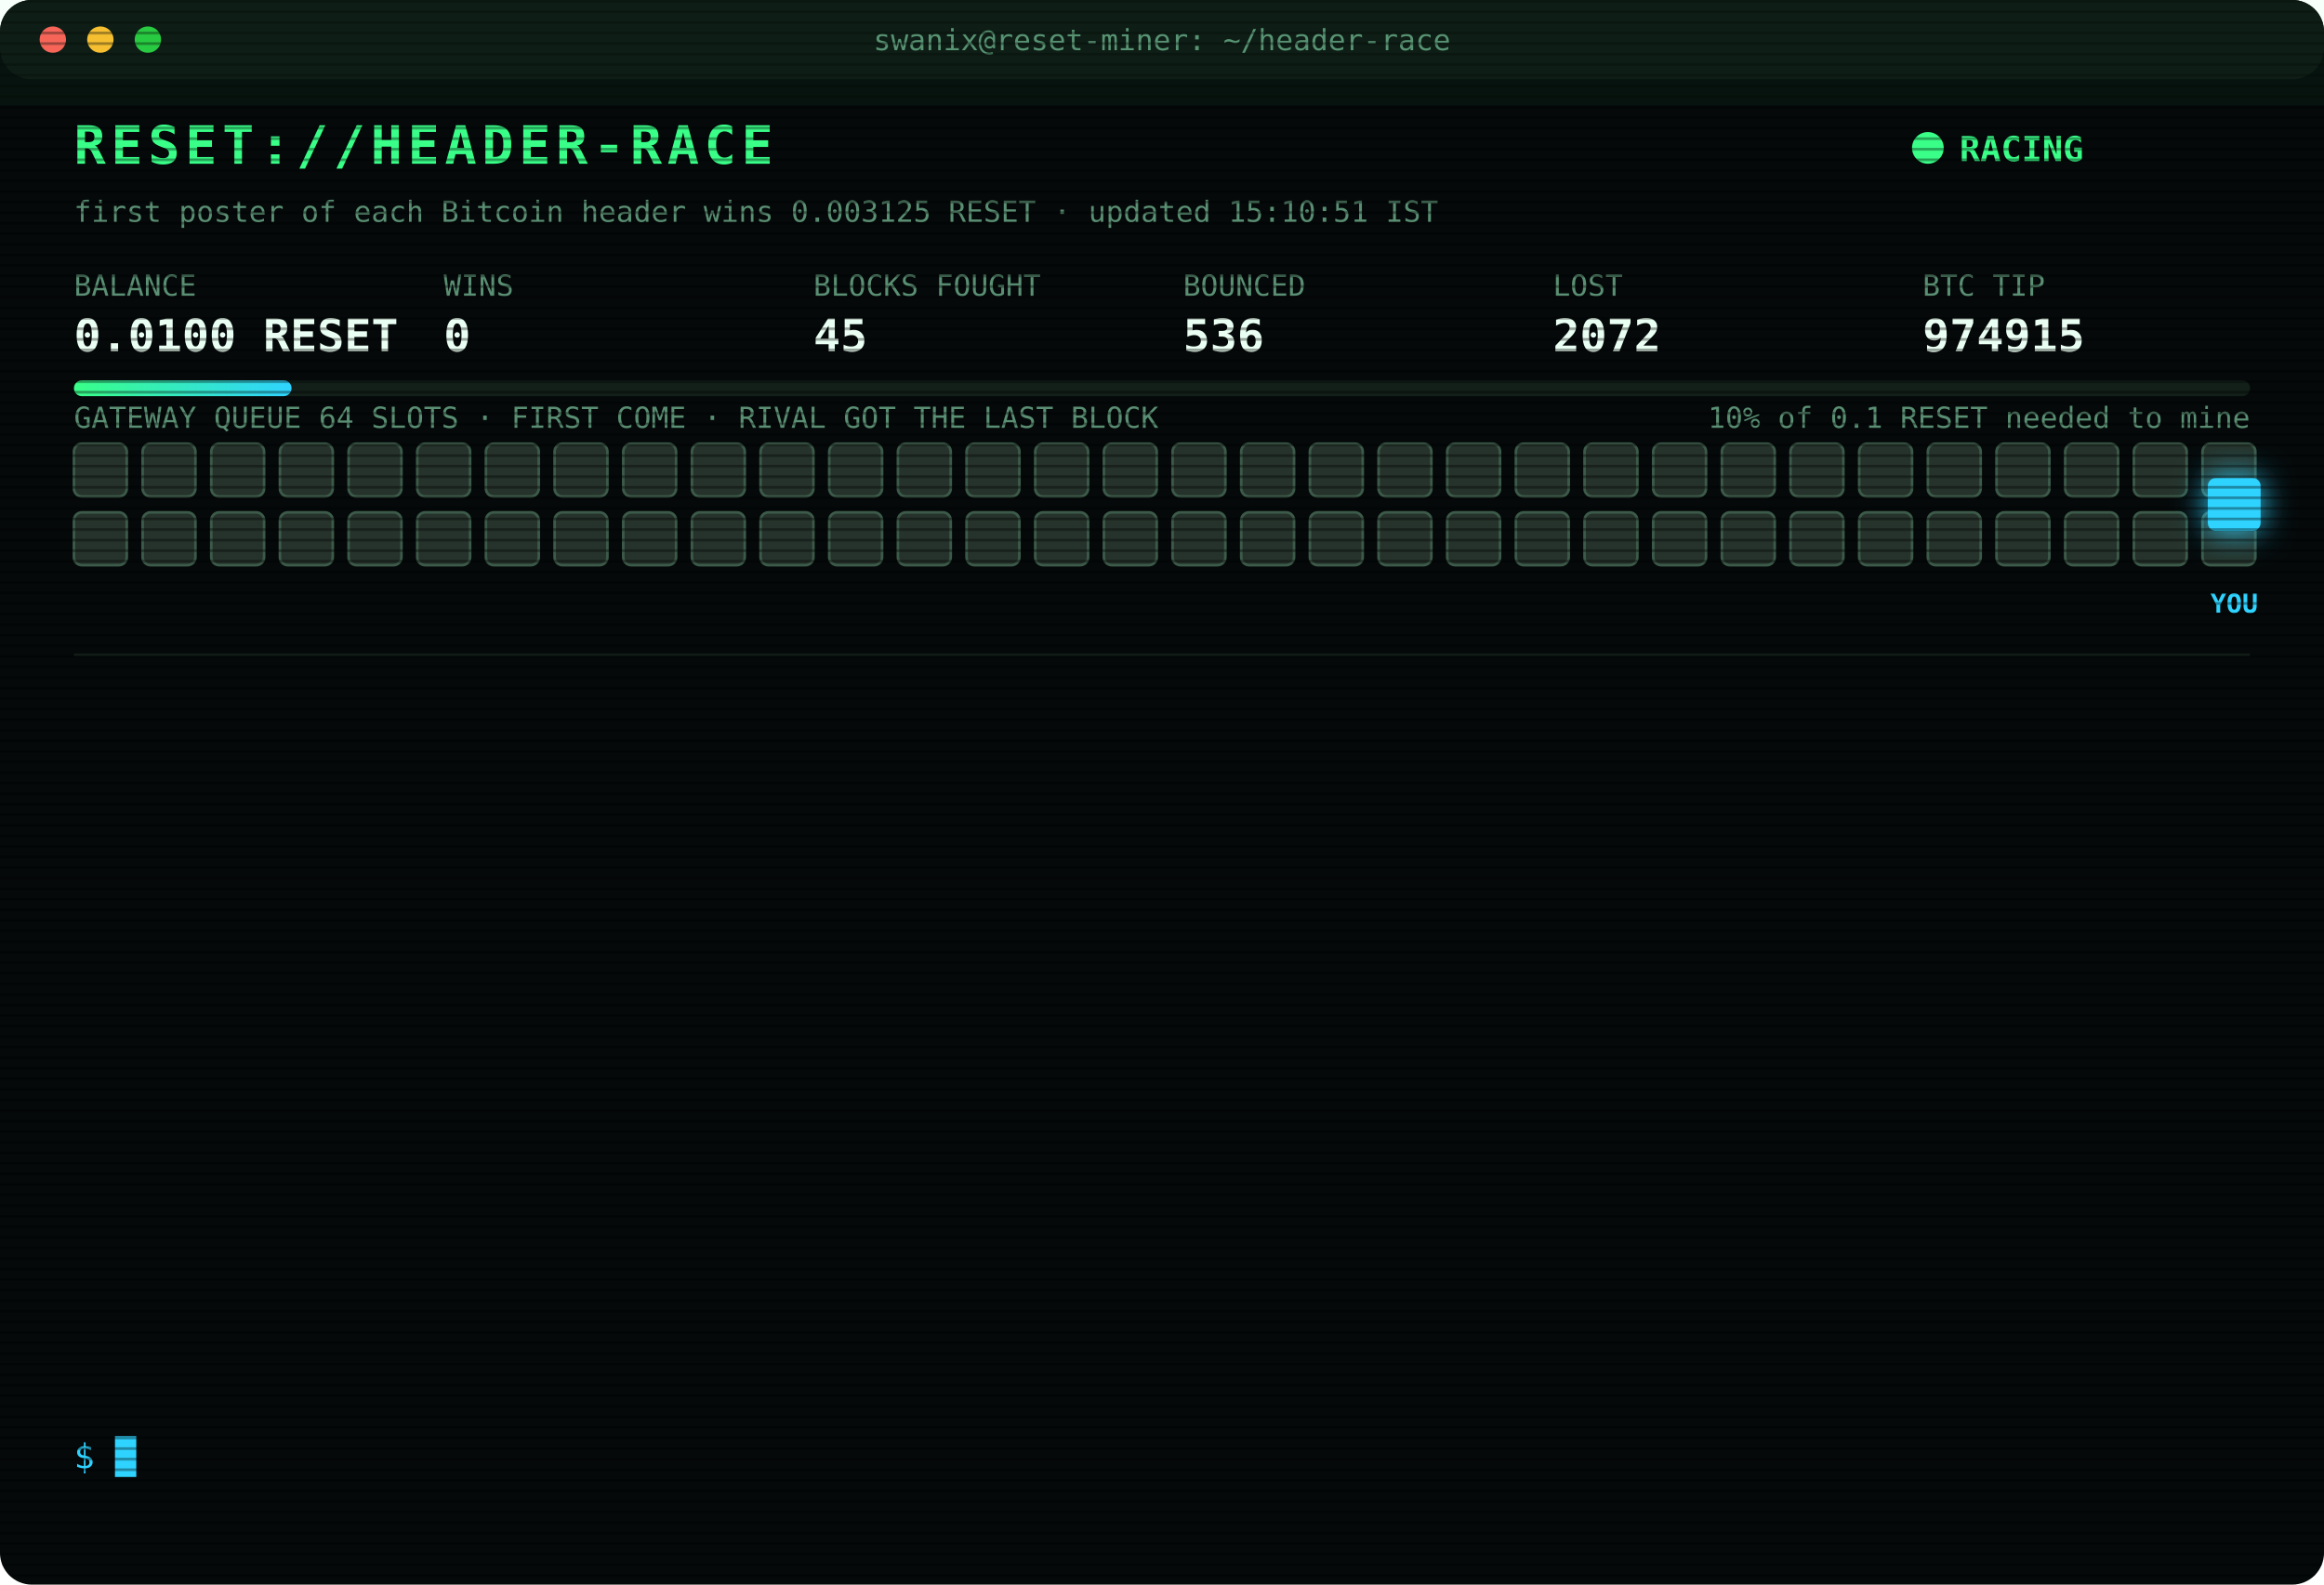
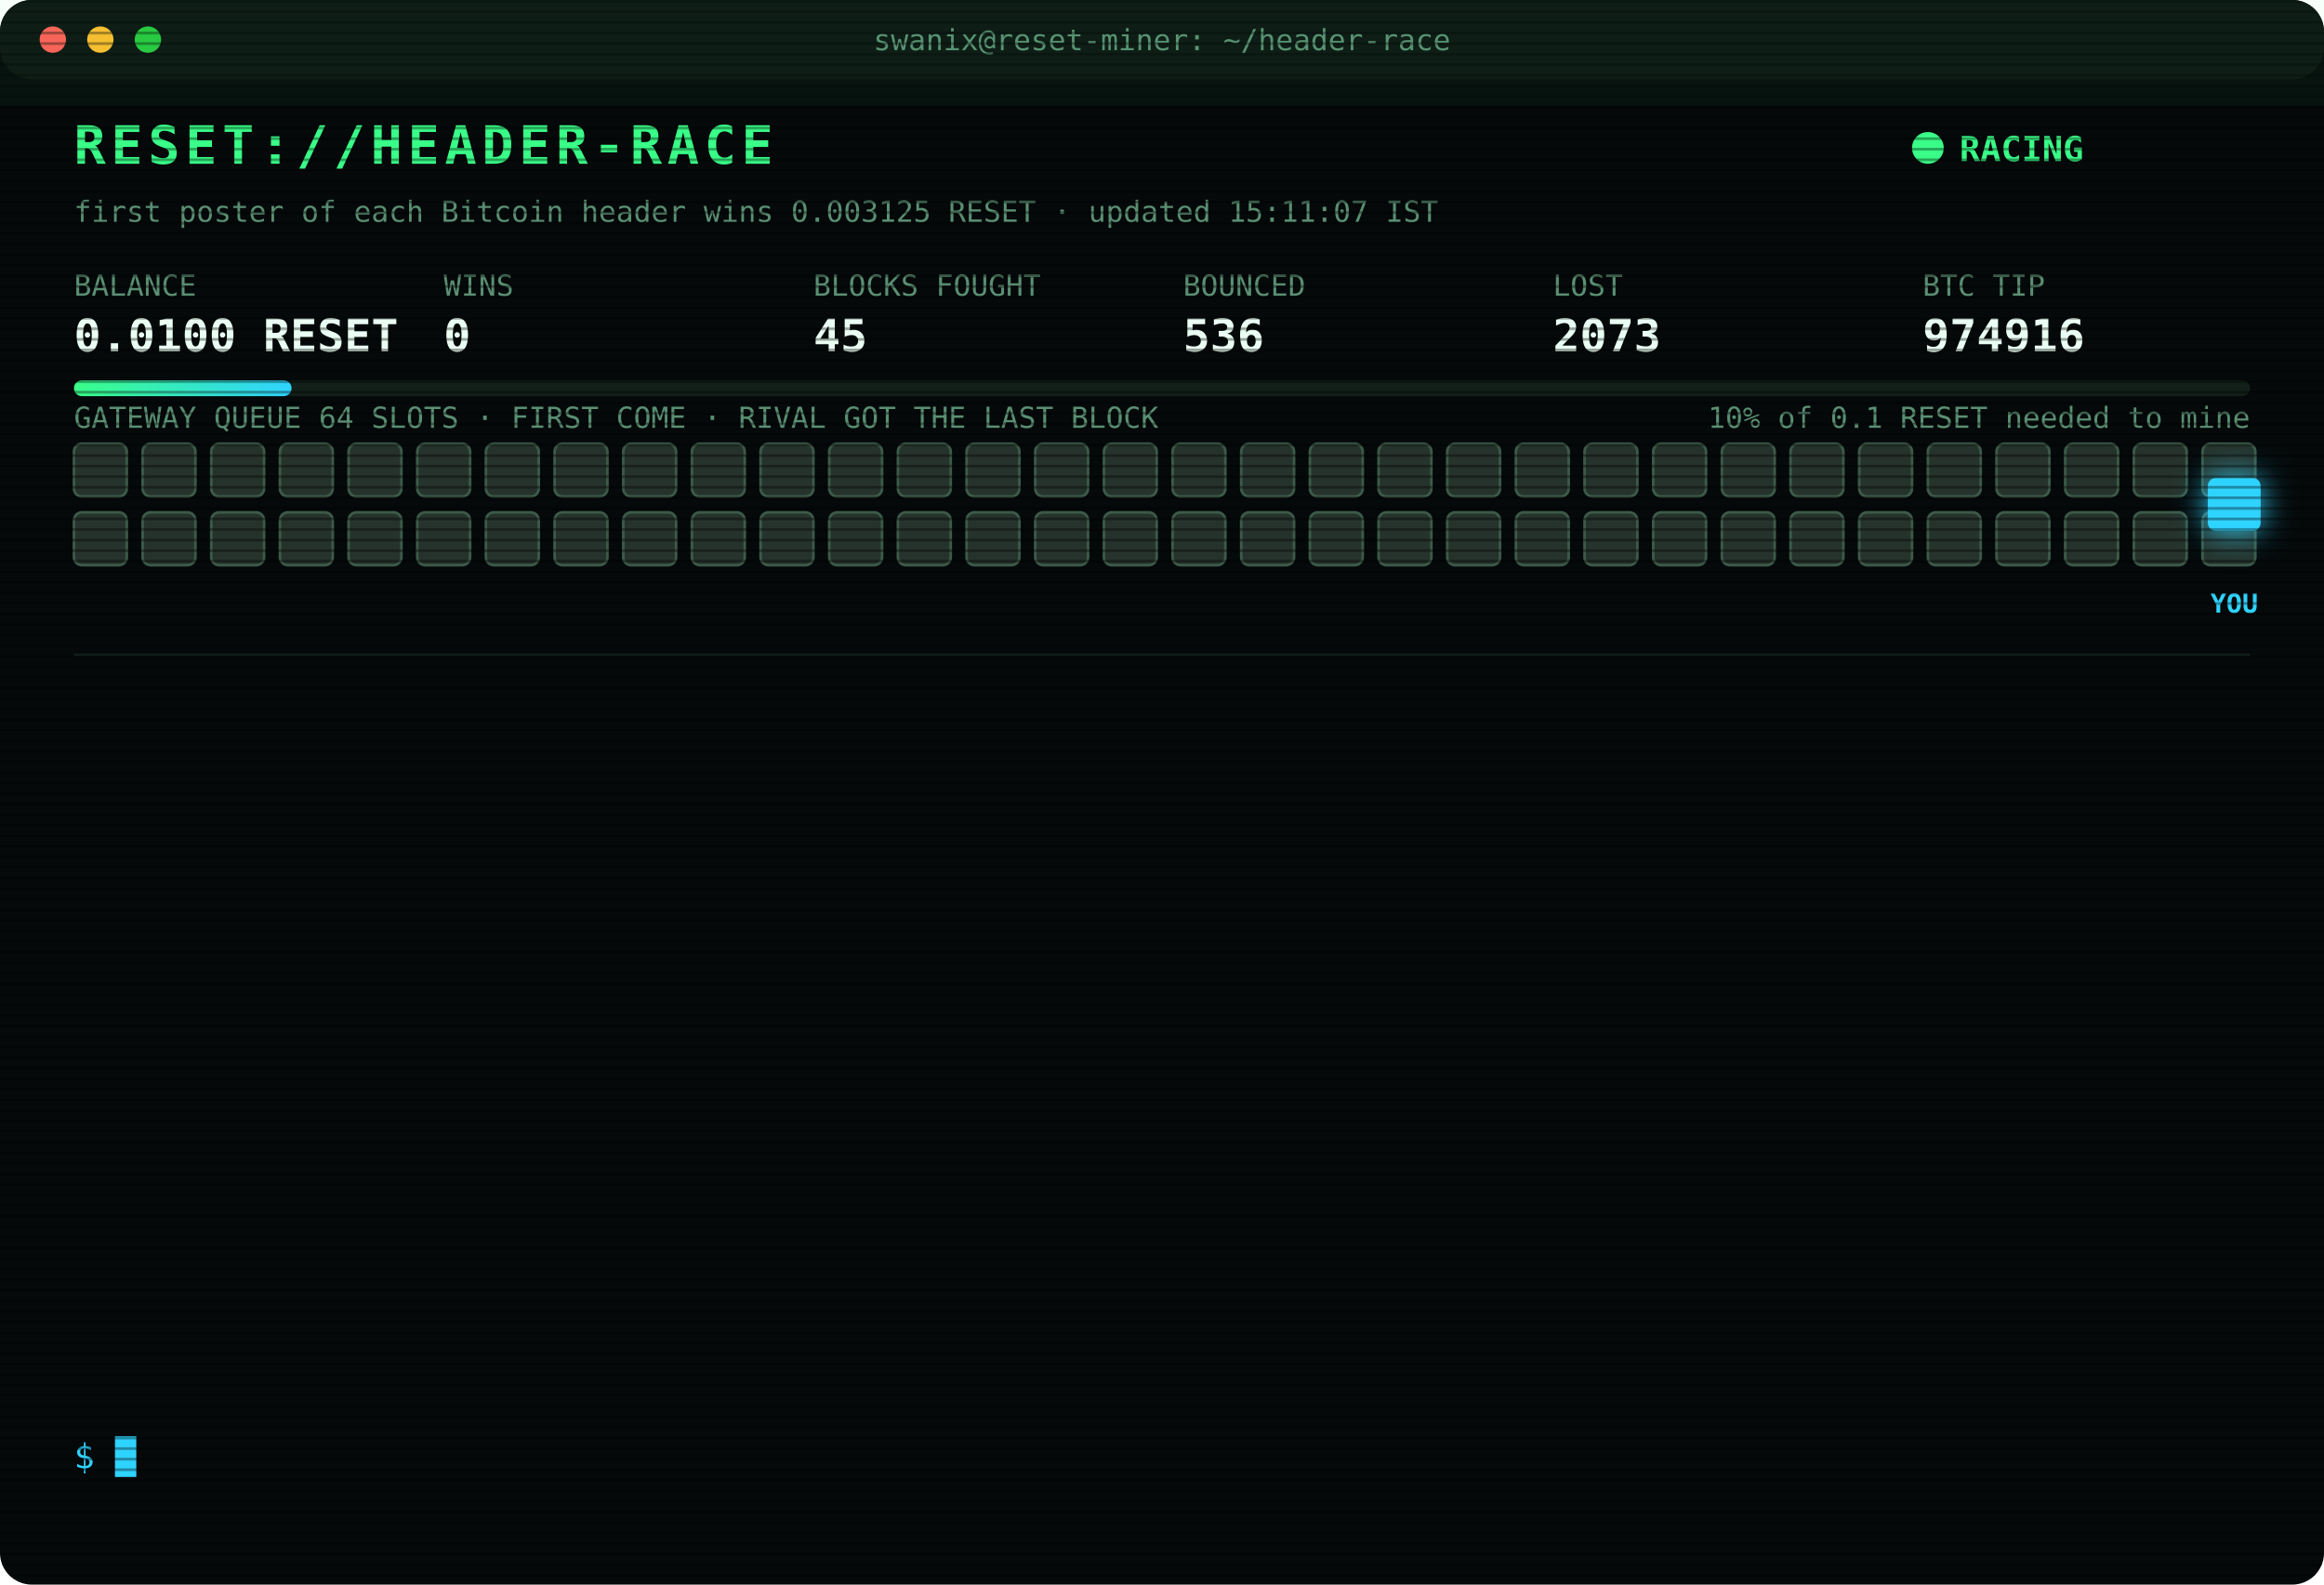
<svg xmlns="http://www.w3.org/2000/svg" width="880" height="600" viewBox="0 0 880 600" font-family="ui-monospace,SFMono-Regular,Menlo,Consolas,monospace">
  <style>
text{font-size:13px;fill:#7CFFB2}
.title{font-size:20px;font-weight:700;fill:#39FF88;letter-spacing:2px;animation:glitch 3s infinite steps(1)}
.sub{fill:#2fd3ff}.k{fill:#5a8f73;font-size:11px}.v{font-size:17px;font-weight:700;fill:#eafff3}
.ts{fill:#3f6b56}.boot{fill:#2fd3ff}.dim{fill:#5a8f73}.bad{fill:#ff4d6d}.warn{fill:#ffd23f}.mag{fill:#ff5cf0}.win{fill:#39FF88;font-weight:700}
.tag{font-size:10px;fill:#2fd3ff;font-weight:700}
.rival{fill:#26332c;stroke:#3c5a49;animation:jam 1.2s infinite alternate}
.idle{fill:#141c18;stroke:#22302a;animation:breathe 4s infinite}
.me{fill:#2fd3ff;filter:drop-shadow(0 0 6px #2fd3ff)}
.hover{animation:nudge 1.1s infinite ease-in-out}.bounce{animation:kick 1.4s infinite}
.ln{opacity:0;animation:in .4s forwards}
.cur{animation:blink 1s infinite steps(1)}
.scan{animation:scan 6s infinite linear}
.led{animation:blink 1.4s infinite}
@keyframes in{from{opacity:0;transform:translateX(-6px)}to{opacity:1;transform:none}}
@keyframes blink{50%{opacity:0}}
@keyframes jam{to{fill:#33463b}}
@keyframes breathe{50%{opacity:.4}}
@keyframes nudge{50%{transform:translateX(-10px)}}
@keyframes kick{0%,100%{transform:none}30%{transform:translateX(-14px)}55%{transform:translateX(10px) translateY(-6px)}}
@keyframes glitch{0%,92%{transform:none}93%{transform:translateX(2px);fill:#ff4d6d}95%{transform:translateX(-2px);fill:#2fd3ff}97%{transform:none}}
@keyframes scan{from{transform:translateY(-40px)}to{transform:translateY(600px)}}
</style>
  <defs>
    <pattern id="sl" width="4" height="4" patternUnits="userSpaceOnUse">
      <rect width="4" height="1" fill="#000" opacity=".35" />
    </pattern>
    <linearGradient id="bar">
      <stop offset="0" stop-color="#39FF88" />
      <stop offset="1" stop-color="#2fd3ff" />
    </linearGradient>
  </defs>
  <rect width="880" height="600" rx="12" fill="#05090a" />
  <rect width="880" height="30" rx="12" fill="#0d1512" />
  <circle cx="20" cy="15" r="5" fill="#ff5f57" />
  <circle cx="38" cy="15" r="5" fill="#febc2e" />
  <circle cx="56" cy="15" r="5" fill="#28c840" />
  <text x="440" y="19" text-anchor="middle" class="k">swanix@reset-miner: ~/header-race</text>
  <text x="28" y="62" class="title">RESET://HEADER-RACE</text>
  <circle class="led" cx="730" cy="56" r="6" fill="#39FF88" />
  <text x="742" y="61" class="win">RACING</text>
-   <text x="28" y="84" class="k">first poster of each Bitcoin header wins 0.003125 RESET · updated 15:10:51 IST</text>
+   <text x="28" y="84" class="k">first poster of each Bitcoin header wins 0.003125 RESET · updated 15:11:07 IST</text>
  <text x="28" y="112" class="k">BALANCE</text>
  <text x="28" y="133" class="v">0.0100 RESET</text>
  <text x="168" y="112" class="k">WINS</text>
  <text x="168" y="133" class="v">0</text>
  <text x="308" y="112" class="k">BLOCKS FOUGHT</text>
  <text x="308" y="133" class="v">45</text>
  <text x="448" y="112" class="k">BOUNCED</text>
  <text x="448" y="133" class="v">536</text>
  <text x="588" y="112" class="k">LOST</text>
-   <text x="588" y="133" class="v">2072</text>
+   <text x="588" y="133" class="v">2073</text>
  <text x="728" y="112" class="k">BTC TIP</text>
-   <text x="728" y="133" class="v">974915</text>
+   <text x="728" y="133" class="v">974916</text>
  <rect x="28" y="144" width="824" height="6" rx="3" fill="#13201a" />
  <rect x="28" y="144" width="82.4" height="6" rx="3" fill="url(#bar)" />
  <text x="852" y="162" text-anchor="end" class="k">10% of 0.1 RESET needed to mine</text>
  <text x="28" y="162" class="k">GATEWAY QUEUE 64 SLOTS · FIRST COME · RIVAL GOT THE LAST BLOCK</text>
  <rect class="rival" x="28" y="168" width="20" height="20" rx="3" style="animation-delay:0.00s" />
  <rect class="rival" x="54" y="168" width="20" height="20" rx="3" style="animation-delay:0.05s" />
  <rect class="rival" x="80" y="168" width="20" height="20" rx="3" style="animation-delay:0.10s" />
  <rect class="rival" x="106" y="168" width="20" height="20" rx="3" style="animation-delay:0.15s" />
  <rect class="rival" x="132" y="168" width="20" height="20" rx="3" style="animation-delay:0.20s" />
  <rect class="rival" x="158" y="168" width="20" height="20" rx="3" style="animation-delay:0.25s" />
  <rect class="rival" x="184" y="168" width="20" height="20" rx="3" style="animation-delay:0.30s" />
  <rect class="rival" x="210" y="168" width="20" height="20" rx="3" style="animation-delay:0.35s" />
  <rect class="rival" x="236" y="168" width="20" height="20" rx="3" style="animation-delay:0.40s" />
  <rect class="rival" x="262" y="168" width="20" height="20" rx="3" style="animation-delay:0.45s" />
  <rect class="rival" x="288" y="168" width="20" height="20" rx="3" style="animation-delay:0.50s" />
  <rect class="rival" x="314" y="168" width="20" height="20" rx="3" style="animation-delay:0.55s" />
  <rect class="rival" x="340" y="168" width="20" height="20" rx="3" style="animation-delay:0.60s" />
  <rect class="rival" x="366" y="168" width="20" height="20" rx="3" style="animation-delay:0.65s" />
  <rect class="rival" x="392" y="168" width="20" height="20" rx="3" style="animation-delay:0.70s" />
  <rect class="rival" x="418" y="168" width="20" height="20" rx="3" style="animation-delay:0.75s" />
  <rect class="rival" x="444" y="168" width="20" height="20" rx="3" style="animation-delay:0.80s" />
  <rect class="rival" x="470" y="168" width="20" height="20" rx="3" style="animation-delay:0.85s" />
  <rect class="rival" x="496" y="168" width="20" height="20" rx="3" style="animation-delay:0.90s" />
  <rect class="rival" x="522" y="168" width="20" height="20" rx="3" style="animation-delay:0.95s" />
  <rect class="rival" x="548" y="168" width="20" height="20" rx="3" style="animation-delay:1.00s" />
  <rect class="rival" x="574" y="168" width="20" height="20" rx="3" style="animation-delay:1.05s" />
  <rect class="rival" x="600" y="168" width="20" height="20" rx="3" style="animation-delay:1.10s" />
  <rect class="rival" x="626" y="168" width="20" height="20" rx="3" style="animation-delay:1.15s" />
  <rect class="rival" x="652" y="168" width="20" height="20" rx="3" style="animation-delay:1.20s" />
  <rect class="rival" x="678" y="168" width="20" height="20" rx="3" style="animation-delay:1.25s" />
  <rect class="rival" x="704" y="168" width="20" height="20" rx="3" style="animation-delay:1.30s" />
  <rect class="rival" x="730" y="168" width="20" height="20" rx="3" style="animation-delay:1.35s" />
  <rect class="rival" x="756" y="168" width="20" height="20" rx="3" style="animation-delay:1.40s" />
  <rect class="rival" x="782" y="168" width="20" height="20" rx="3" style="animation-delay:1.45s" />
  <rect class="rival" x="808" y="168" width="20" height="20" rx="3" style="animation-delay:1.50s" />
  <rect class="rival" x="834" y="168" width="20" height="20" rx="3" style="animation-delay:1.55s" />
  <rect class="rival" x="28" y="194" width="20" height="20" rx="3" style="animation-delay:1.60s" />
  <rect class="rival" x="54" y="194" width="20" height="20" rx="3" style="animation-delay:1.65s" />
  <rect class="rival" x="80" y="194" width="20" height="20" rx="3" style="animation-delay:1.70s" />
  <rect class="rival" x="106" y="194" width="20" height="20" rx="3" style="animation-delay:1.75s" />
  <rect class="rival" x="132" y="194" width="20" height="20" rx="3" style="animation-delay:1.80s" />
  <rect class="rival" x="158" y="194" width="20" height="20" rx="3" style="animation-delay:1.85s" />
  <rect class="rival" x="184" y="194" width="20" height="20" rx="3" style="animation-delay:1.90s" />
  <rect class="rival" x="210" y="194" width="20" height="20" rx="3" style="animation-delay:1.95s" />
  <rect class="rival" x="236" y="194" width="20" height="20" rx="3" style="animation-delay:2.00s" />
  <rect class="rival" x="262" y="194" width="20" height="20" rx="3" style="animation-delay:2.05s" />
  <rect class="rival" x="288" y="194" width="20" height="20" rx="3" style="animation-delay:2.10s" />
  <rect class="rival" x="314" y="194" width="20" height="20" rx="3" style="animation-delay:2.15s" />
  <rect class="rival" x="340" y="194" width="20" height="20" rx="3" style="animation-delay:2.20s" />
  <rect class="rival" x="366" y="194" width="20" height="20" rx="3" style="animation-delay:2.25s" />
  <rect class="rival" x="392" y="194" width="20" height="20" rx="3" style="animation-delay:2.30s" />
  <rect class="rival" x="418" y="194" width="20" height="20" rx="3" style="animation-delay:2.35s" />
  <rect class="rival" x="444" y="194" width="20" height="20" rx="3" style="animation-delay:2.40s" />
  <rect class="rival" x="470" y="194" width="20" height="20" rx="3" style="animation-delay:2.45s" />
  <rect class="rival" x="496" y="194" width="20" height="20" rx="3" style="animation-delay:2.50s" />
  <rect class="rival" x="522" y="194" width="20" height="20" rx="3" style="animation-delay:2.55s" />
  <rect class="rival" x="548" y="194" width="20" height="20" rx="3" style="animation-delay:2.60s" />
  <rect class="rival" x="574" y="194" width="20" height="20" rx="3" style="animation-delay:2.65s" />
  <rect class="rival" x="600" y="194" width="20" height="20" rx="3" style="animation-delay:2.70s" />
  <rect class="rival" x="626" y="194" width="20" height="20" rx="3" style="animation-delay:2.75s" />
  <rect class="rival" x="652" y="194" width="20" height="20" rx="3" style="animation-delay:2.80s" />
  <rect class="rival" x="678" y="194" width="20" height="20" rx="3" style="animation-delay:2.85s" />
  <rect class="rival" x="704" y="194" width="20" height="20" rx="3" style="animation-delay:2.90s" />
  <rect class="rival" x="730" y="194" width="20" height="20" rx="3" style="animation-delay:2.95s" />
  <rect class="rival" x="756" y="194" width="20" height="20" rx="3" style="animation-delay:3.00s" />
  <rect class="rival" x="782" y="194" width="20" height="20" rx="3" style="animation-delay:3.05s" />
  <rect class="rival" x="808" y="194" width="20" height="20" rx="3" style="animation-delay:3.10s" />
  <rect class="rival" x="834" y="194" width="20" height="20" rx="3" style="animation-delay:3.15s" />
  <g class="hover">
    <rect class="me" x="836" y="181" width="20" height="20" rx="3" />
    <text class="tag" x="846" y="232" text-anchor="middle">YOU</text>
  </g>
  <line x1="28" x2="852" y1="248" y2="248" stroke="#13201a" />
  <g class="ln" style="animation-delay:0.40s">
-     <text x="28" y="270" class="ts">12:03:40</text>
-     <text x="104" y="270" class="bad">[LOST] #974903 taken by a rival miner</text>
+     <text x="28" y="270" class="ts">12:30:24</text>
+     <text x="104" y="270" class="boot">[BOOT] racer v3 online · 3 feeds · stint 340m</text>
  </g>
  <g class="ln" style="animation-delay:0.65s">
-     <text x="28" y="292" class="ts">12:25:36</text>
-     <text x="104" y="292" class="dim">[STINT END] calls 770 · wins 0</text>
+     <text x="28" y="292" class="ts">13:29:48</text>
+     <text x="104" y="292" class="bad">[LOST] #974905 taken by a rival miner</text>
  </g>
  <g class="ln" style="animation-delay:0.90s">
-     <text x="28" y="314" class="ts">12:30:24</text>
-     <text x="104" y="314" class="boot">[BOOT] racer v3 online · 3 feeds · stint 340m</text>
+     <text x="28" y="314" class="ts">13:39:58</text>
+     <text x="104" y="314" class="bad">[LOST] #974906 taken by a rival miner</text>
  </g>
  <g class="ln" style="animation-delay:1.15s">
-     <text x="28" y="336" class="ts">13:29:48</text>
-     <text x="104" y="336" class="bad">[LOST] #974905 taken by a rival miner</text>
+     <text x="28" y="336" class="ts">13:42:52</text>
+     <text x="104" y="336" class="bad">[LOST] #974907 taken by a rival miner</text>
  </g>
  <g class="ln" style="animation-delay:1.40s">
-     <text x="28" y="358" class="ts">13:39:58</text>
-     <text x="104" y="358" class="bad">[LOST] #974906 taken by a rival miner</text>
+     <text x="28" y="358" class="ts">13:45:53</text>
+     <text x="104" y="358" class="bad">[LOST] #974908 taken by a rival miner</text>
  </g>
  <g class="ln" style="animation-delay:1.65s">
-     <text x="28" y="380" class="ts">13:42:52</text>
-     <text x="104" y="380" class="bad">[LOST] #974907 taken by a rival miner</text>
+     <text x="28" y="380" class="ts">13:46:46</text>
+     <text x="104" y="380" class="bad">[LOST] #974909 taken by a rival miner</text>
  </g>
  <g class="ln" style="animation-delay:1.90s">
-     <text x="28" y="402" class="ts">13:45:53</text>
-     <text x="104" y="402" class="bad">[LOST] #974908 taken by a rival miner</text>
+     <text x="28" y="402" class="ts">14:02:28</text>
+     <text x="104" y="402" class="bad">[LOST] #974910 taken by a rival miner</text>
  </g>
  <g class="ln" style="animation-delay:2.15s">
-     <text x="28" y="424" class="ts">13:46:46</text>
-     <text x="104" y="424" class="bad">[LOST] #974909 taken by a rival miner</text>
+     <text x="28" y="424" class="ts">14:07:47</text>
+     <text x="104" y="424" class="bad">[LOST] #974911 taken by a rival miner</text>
  </g>
  <g class="ln" style="animation-delay:2.40s">
-     <text x="28" y="446" class="ts">14:02:28</text>
-     <text x="104" y="446" class="bad">[LOST] #974910 taken by a rival miner</text>
+     <text x="28" y="446" class="ts">14:10:06</text>
+     <text x="104" y="446" class="bad">[LOST] #974912 taken by a rival miner</text>
  </g>
  <g class="ln" style="animation-delay:2.65s">
-     <text x="28" y="468" class="ts">14:07:47</text>
-     <text x="104" y="468" class="bad">[LOST] #974911 taken by a rival miner</text>
+     <text x="28" y="468" class="ts">15:09:21</text>
+     <text x="104" y="468" class="bad">[LOST] #974914 taken by a rival miner</text>
  </g>
  <g class="ln" style="animation-delay:2.90s">
-     <text x="28" y="490" class="ts">14:10:06</text>
-     <text x="104" y="490" class="bad">[LOST] #974912 taken by a rival miner</text>
+     <text x="28" y="490" class="ts">15:10:51</text>
+     <text x="104" y="490" class="bad">[LOST] #974915 taken by a rival miner</text>
  </g>
  <g class="ln" style="animation-delay:3.15s">
-     <text x="28" y="512" class="ts">15:09:21</text>
-     <text x="104" y="512" class="bad">[LOST] #974914 taken by a rival miner</text>
+     <text x="28" y="512" class="ts">15:10:56</text>
+     <text x="104" y="512" class="bad">[GATEWAY DOWN] no response · 1169ms</text>
  </g>
  <g class="ln" style="animation-delay:3.40s">
-     <text x="28" y="534" class="ts">15:10:51</text>
-     <text x="104" y="534" class="bad">[LOST] #974915 taken by a rival miner</text>
+     <text x="28" y="534" class="ts">15:11:03</text>
+     <text x="104" y="534" class="bad">[LOST] #974916 taken by a rival miner</text>
  </g>
  <text x="28" y="556" class="sub">$ <tspan class="cur">█</tspan>
  </text>
  <rect width="880" height="600" rx="12" fill="url(#sl)" pointer-events="none" />
  <rect class="scan" width="880" height="40" fill="#39FF88" opacity=".04" />
</svg>
